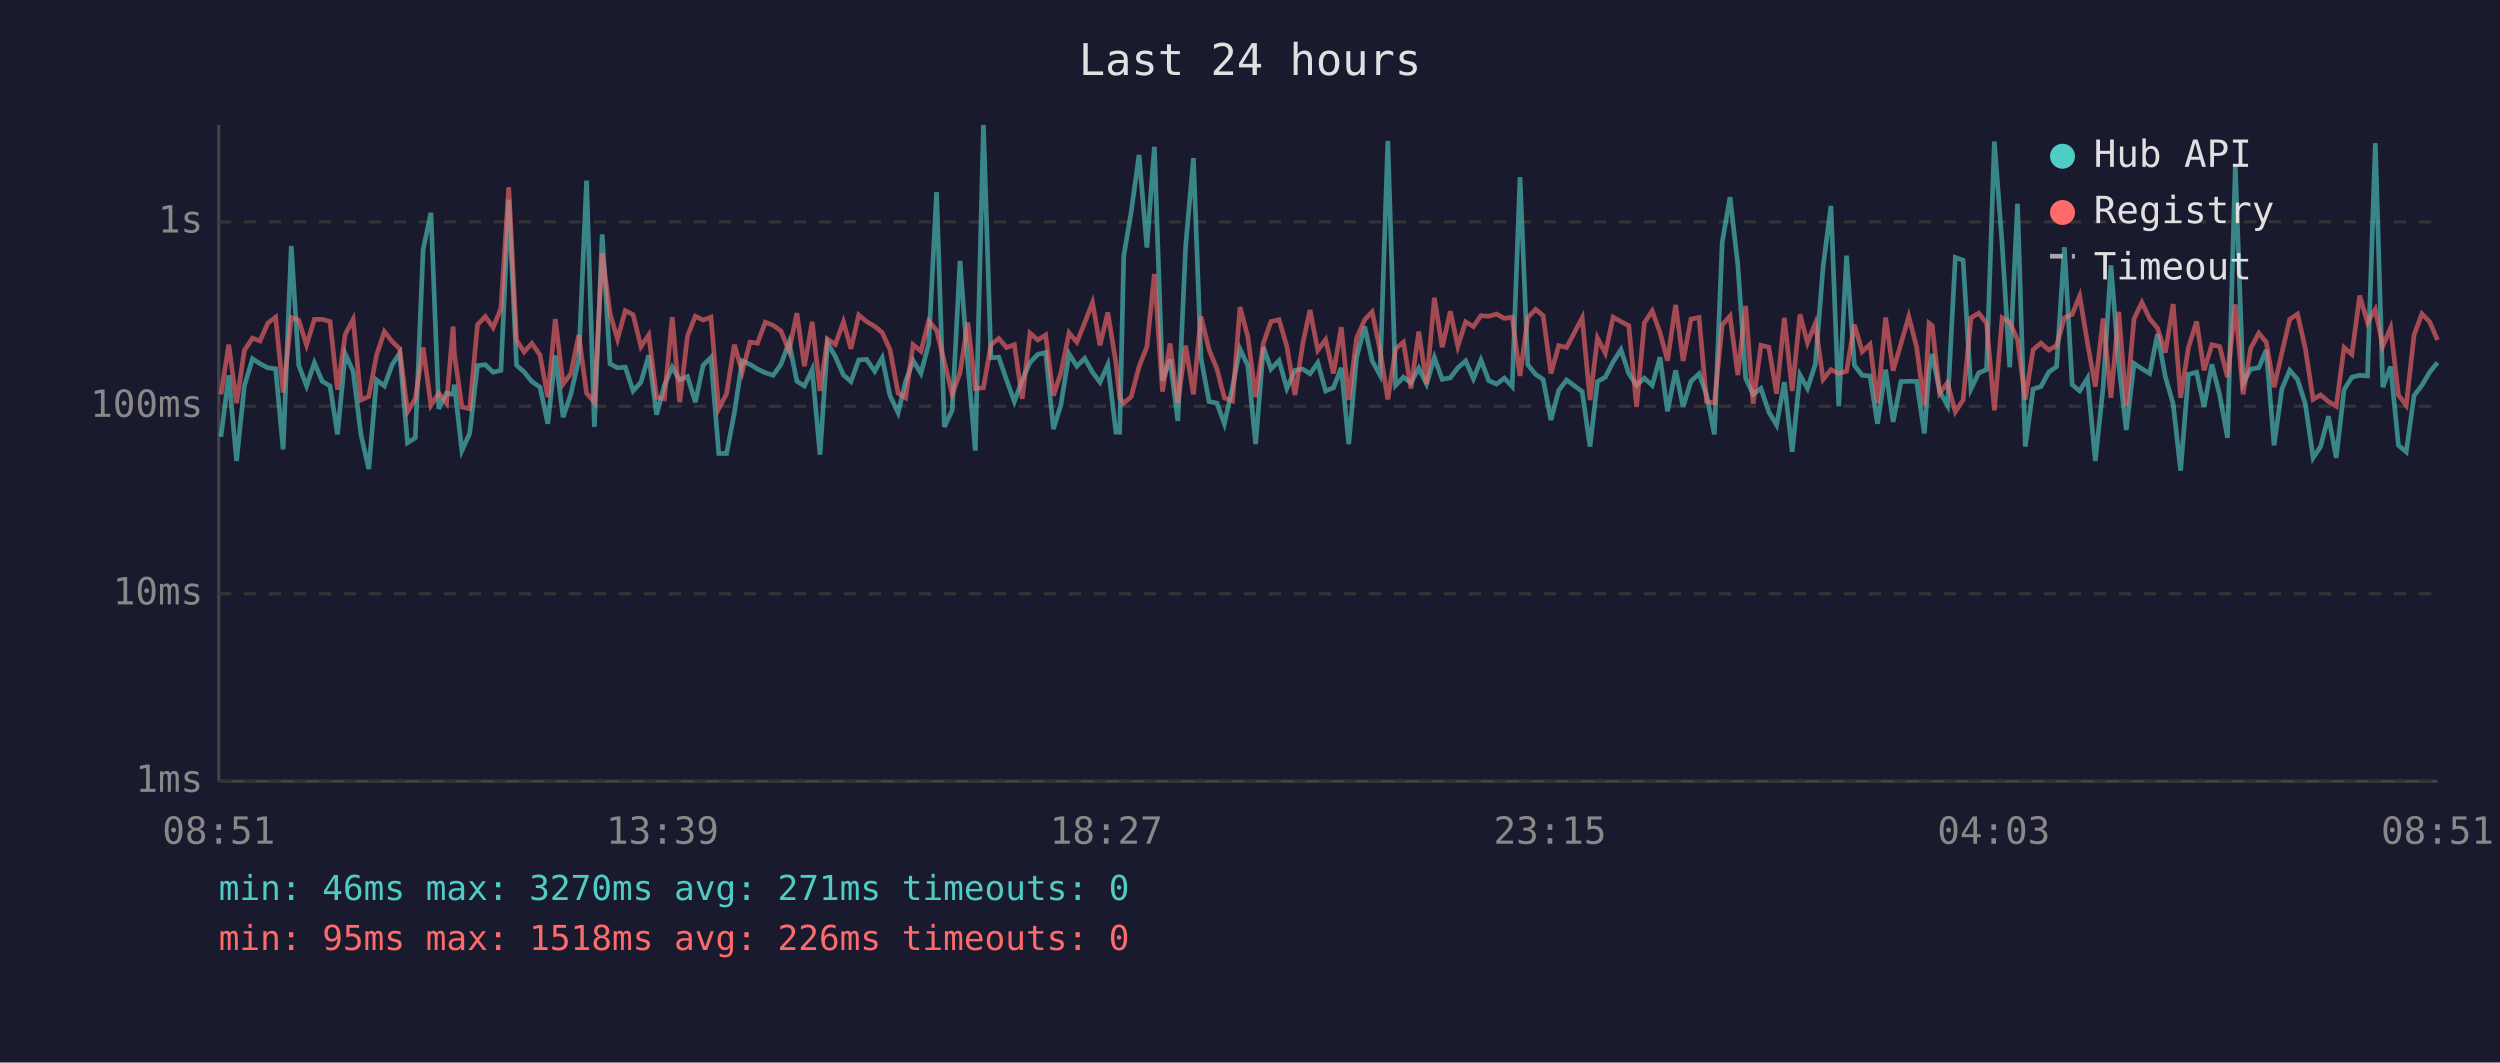
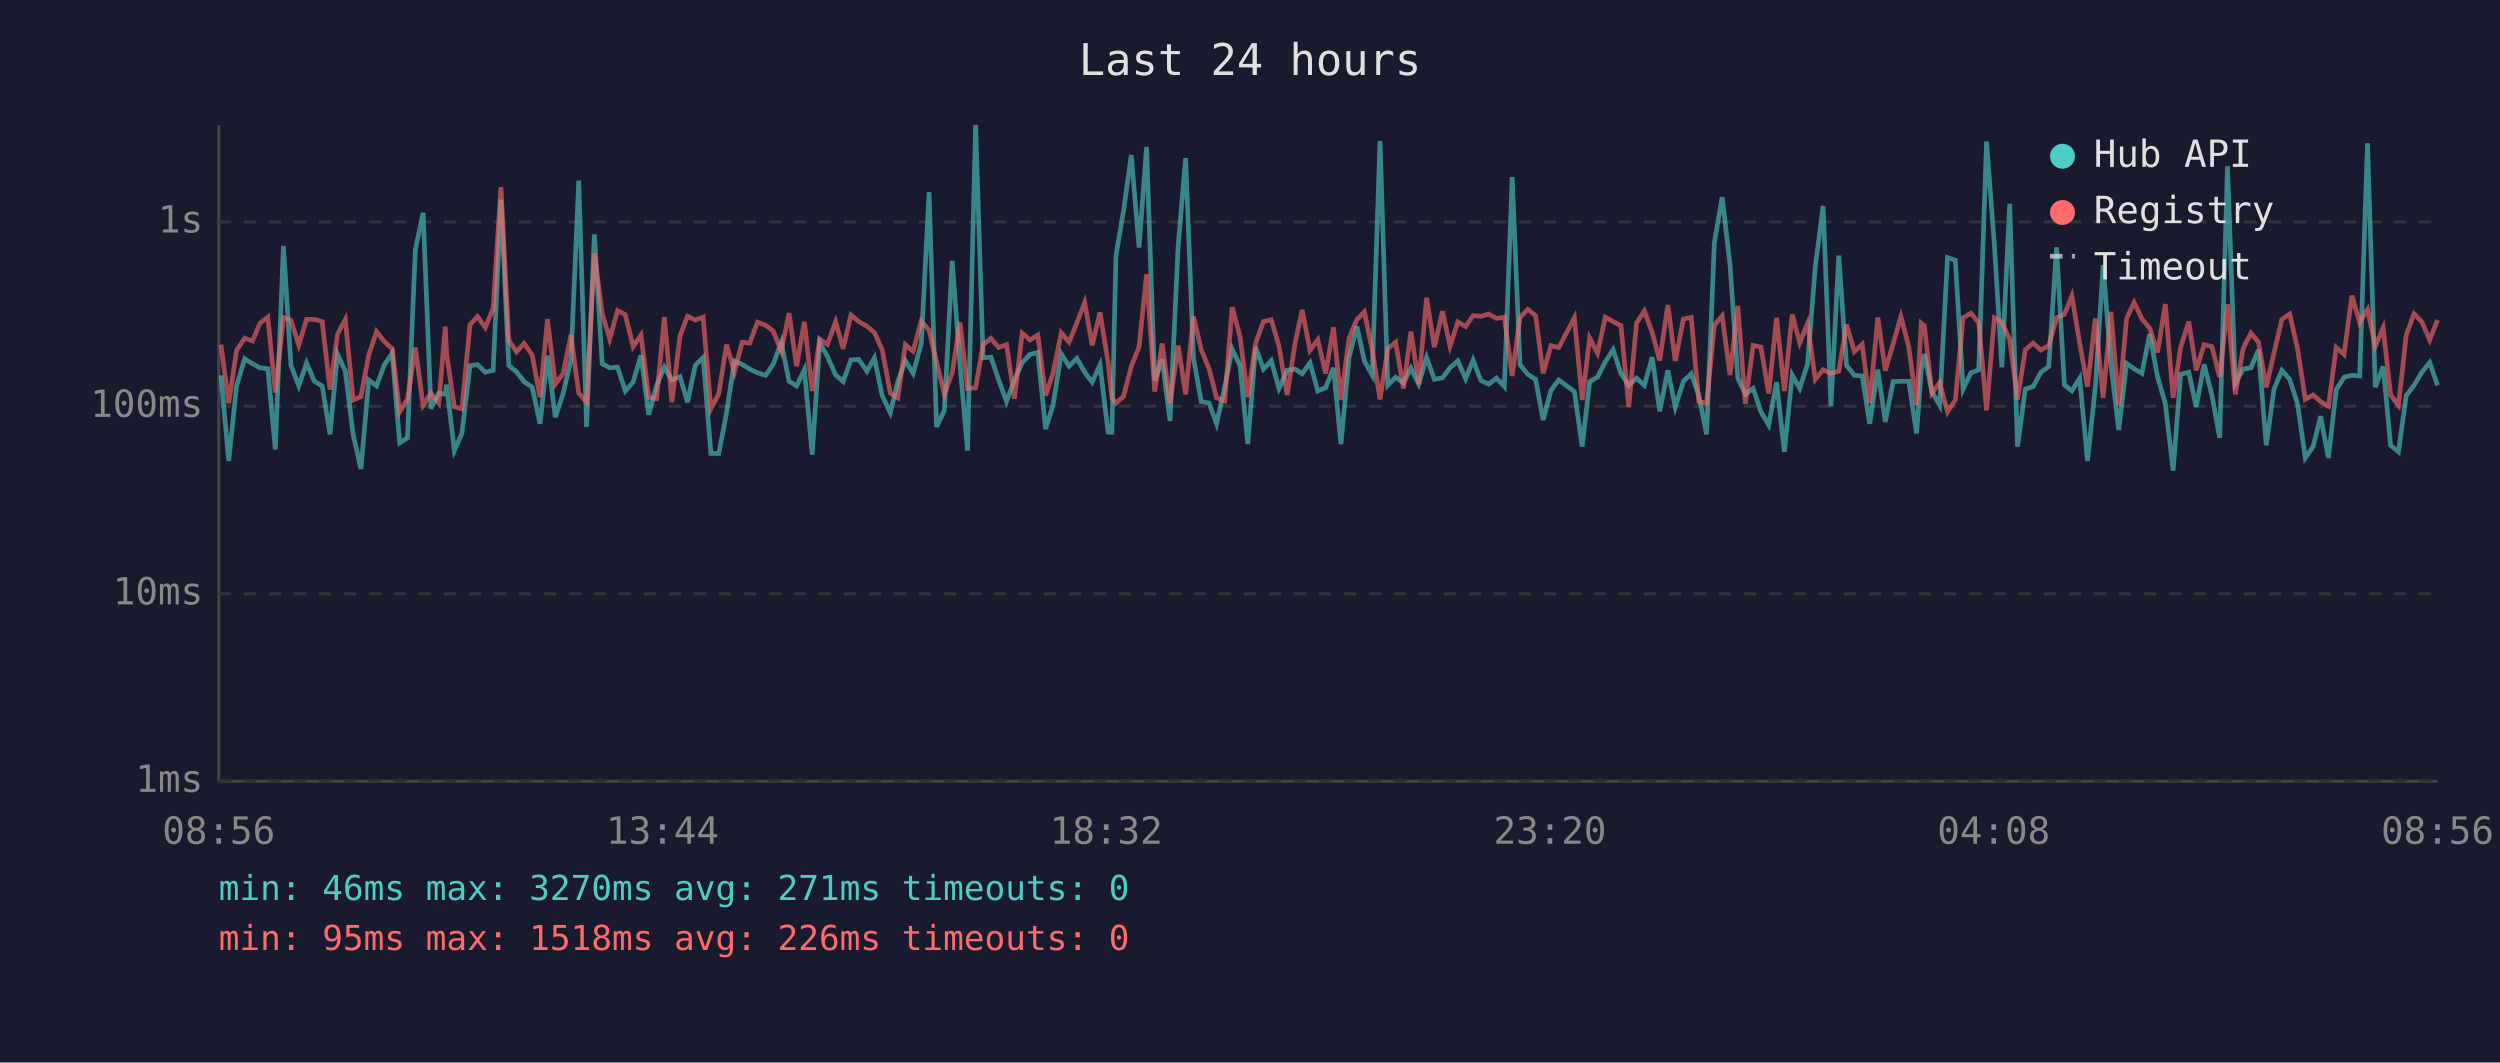
<svg xmlns="http://www.w3.org/2000/svg" viewBox="0 0 800 340" font-family="monospace" font-size="12">
  <rect width="800" height="340" fill="#1a1a2e" />
  <text x="400" y="24" fill="#e0e0e0" font-size="14" text-anchor="middle">Last 24 hours</text>
  <line x1="70" y1="40" x2="70" y2="250" stroke="#444" stroke-width="1" />
  <line x1="70" y1="250" x2="780" y2="250" stroke="#444" stroke-width="1" />
  <line x1="70" y1="250" x2="780" y2="250" stroke="#333" stroke-width="1" stroke-dasharray="4" />
  <text x="65" y="250" fill="#888" text-anchor="end" dominant-baseline="middle">1ms</text>
  <line x1="70" y1="190" x2="780" y2="190" stroke="#333" stroke-width="1" stroke-dasharray="4" />
  <text x="65" y="190" fill="#888" text-anchor="end" dominant-baseline="middle">10ms</text>
  <line x1="70" y1="130" x2="780" y2="130" stroke="#333" stroke-width="1" stroke-dasharray="4" />
  <text x="65" y="130" fill="#888" text-anchor="end" dominant-baseline="middle">100ms</text>
  <line x1="70" y1="71" x2="780" y2="71" stroke="#333" stroke-width="1" stroke-dasharray="4" />
  <text x="65" y="71" fill="#888" text-anchor="end" dominant-baseline="middle">1s</text>
-   <text x="70" y="270" fill="#888" text-anchor="middle">08:51</text>
-   <text x="212" y="270" fill="#888" text-anchor="middle">13:39</text>
-   <text x="354" y="270" fill="#888" text-anchor="middle">18:27</text>
-   <text x="496" y="270" fill="#888" text-anchor="middle">23:15</text>
-   <text x="638" y="270" fill="#888" text-anchor="middle">04:03</text>
-   <text x="780" y="270" fill="#888" text-anchor="middle">08:51</text>
-   <polyline points="70.7,139.8 73.2,120.1 75.7,147.5 78.2,123.5 80.8,114.8 83.2,116.4 85.7,117.7 88.2,118.0 90.6,143.8 93.2,78.7 95.6,116.9 98.1,123.5 100.6,116.1 103.1,122.0 105.6,123.5 108.0,139.0 110.5,113.3 113.0,118.8 115.5,139.0 118.0,150.1 120.5,121.6 123.0,123.5 125.5,116.7 127.9,113.0 130.4,141.7 132.9,140.1 135.4,79.9 137.9,68.1 140.4,130.8 142.9,125.8 145.0,126.2 145.4,123.1 147.8,144.2 150.3,138.7 152.8,117.0 155.3,116.7 157.8,119.1 160.3,118.5 162.8,63.9 165.3,116.9 167.7,119.0 170.2,122.1 172.8,123.9 175.3,135.6 177.7,113.8 180.2,133.5 182.7,126.0 185.2,115.1 187.7,57.8 190.2,136.6 192.7,75.0 195.2,116.4 197.6,117.7 200.1,117.5 202.6,125.1 205.1,122.3 207.6,113.7 210.1,132.7 212.6,123.3 215.1,117.5 217.5,121.6 220.0,120.5 222.5,128.7 225.0,116.9 227.5,114.4 230.0,145.1 232.5,145.1 235.0,132.1 237.5,115.5 240.0,116.6 242.4,118.1 244.9,119.3 247.4,120.1 249.9,116.6 252.5,109.6 255.0,122.0 257.4,123.5 259.9,118.3 262.4,145.5 264.8,109.7 267.3,114.1 269.9,120.0 272.3,122.1 274.8,115.2 277.3,115.0 279.9,118.8 282.3,114.5 284.8,126.6 287.4,132.1 289.8,122.1 292.2,115.4 294.7,119.5 297.2,110.0 299.7,61.5 302.2,136.6 304.7,131.3 307.2,83.5 309.7,116.6 312.1,144.2 314.7,40.0 317.1,114.5 319.6,114.3 322.1,121.6 324.6,128.5 327.1,121.6 329.6,116.0 332.1,113.4 334.6,112.8 337.1,137.3 339.5,129.5 342.1,113.2 344.6,117.2 347.1,114.7 349.6,119.1 352.0,122.3 354.5,116.7 357.1,138.3 358.3,138.3 359.6,81.9 362.0,67.7 364.5,49.6 367.0,79.2 369.4,47.0 372.0,121.8 374.4,115.0 376.9,134.7 379.4,78.9 381.9,50.6 384.3,114.5 386.9,128.5 389.4,129.0 391.8,135.6 394.4,123.9 396.8,111.7 399.3,117.0 401.8,142.1 404.3,111.1 406.7,118.1 409.3,115.4 411.8,124.3 414.4,118.5 416.9,118.1 419.2,119.6 421.7,116.1 424.2,125.1 426.7,124.1 429.2,117.7 431.6,142.1 434.1,114.4 436.7,104.5 439.1,115.5 441.6,120.0 444.1,45.1 446.6,123.3 449.1,120.7 451.5,122.5 454.0,117.8 456.5,122.9 459.0,114.4 461.5,121.4 464.1,120.9 466.5,117.7 469.0,115.5 471.5,121.2 473.9,115.2 476.4,121.8 478.9,122.9 481.4,121.0 483.9,123.7 486.4,56.7 488.9,116.7 491.4,119.8 493.8,121.4 496.3,134.4 498.8,124.9 501.3,121.6 506.3,125.3 508.8,142.9 511.2,122.1 513.7,120.7 516.2,115.8 518.7,111.9 521.2,119.5 523.7,123.3 526.2,121.0 528.7,123.3 531.2,114.3 533.6,131.6 536.2,118.5 538.6,130.2 541.1,122.0 543.7,119.6 546.1,126.4 548.6,139.0 551.1,77.6 553.6,63.1 556.1,84.7 558.6,121.0 561.0,126.2 563.5,124.3 566.0,131.8 568.5,136.0 571.0,122.3 573.5,144.6 576.0,120.0 578.4,124.3 580.9,116.6 583.4,85.3 585.9,65.9 588.4,130.0 590.9,81.8 593.4,116.9 595.9,120.1 598.4,120.3 600.8,135.6 603.4,118.3 605.8,135.0 608.3,122.1 610.8,122.0 613.3,122.0 615.8,138.7 617.3,118.5 618.3,113.3 620.7,125.3 623.2,129.7 625.7,82.4 628.2,83.3 630.7,124.5 633.2,119.3 635.7,118.3 638.2,45.3 640.7,78.4 643.1,117.5 645.6,65.2 648.1,142.9 650.6,124.5 653.1,123.7 655.6,119.1 658.1,117.3 660.6,79.1 663.1,123.1 665.5,125.1 668.0,121.0 670.5,147.5 673.0,123.9 675.5,84.9 678.0,116.6 680.4,137.6 682.9,116.3 685.4,118.0 687.9,119.5 690.4,106.9 692.9,120.5 695.4,129.2 697.8,150.6 700.3,119.8 702.9,119.1 705.3,130.2 707.8,116.6 710.3,126.4 712.8,140.1 715.3,53.2 717.8,122.7 720.2,118.1 722.8,117.7 725.2,112.0 727.7,142.5 730.2,124.5 732.7,118.5 735.2,121.4 737.7,129.2 740.2,146.5 742.6,142.9 745.1,133.2 747.6,146.5 750.1,124.7 752.6,120.7 755.1,120.1 757.6,120.3 760.1,45.8 762.5,123.9 765.0,117.3 767.5,142.5 770.0,144.6 772.5,126.6 775.0,123.3 777.5,119.1 780.0,116.0" fill="none" stroke="#4ecdc4" stroke-width="1.5" opacity="0.6" />
-   <polyline points="70.7,126.2 73.2,110.3 75.7,129.0 78.2,112.1 80.8,108.2 83.2,109.1 85.7,103.4 88.2,101.5 90.6,125.6 93.2,101.6 95.6,102.5 98.1,110.4 100.6,102.2 103.1,102.2 105.6,102.9 108.0,124.7 110.5,106.9 113.0,102.2 115.5,128.0 118.0,126.9 120.5,113.6 123.0,106.1 125.5,109.3 127.9,111.6 130.4,131.8 132.9,127.6 135.4,111.2 137.9,129.7 140.4,125.8 142.9,129.0 145.0,104.5 145.4,113.2 147.8,130.2 150.3,130.8 152.8,103.9 155.3,101.3 157.8,104.8 160.3,98.7 162.8,59.9 165.3,108.8 167.7,112.6 170.2,109.9 172.8,113.6 175.3,127.1 177.7,102.1 180.2,122.9 182.7,119.5 185.2,107.2 187.7,125.8 190.2,128.7 192.7,81.1 195.2,100.3 197.6,108.5 200.1,99.4 202.6,100.7 205.1,110.9 207.6,107.2 210.1,127.1 212.6,127.6 215.1,101.5 217.5,128.7 220.0,107.5 222.5,101.2 225.0,102.4 227.5,101.5 230.0,130.8 232.5,126.0 235.0,110.3 237.5,119.0 240.0,109.5 242.4,109.8 244.9,103.1 247.4,104.1 249.9,105.9 252.5,112.3 255.0,100.2 257.4,117.2 259.9,103.0 262.4,125.1 264.8,108.5 267.3,110.2 269.9,103.0 272.3,111.6 274.8,100.8 277.3,102.9 279.9,104.4 282.3,106.4 284.8,111.9 287.4,125.8 289.8,127.3 292.2,110.3 294.7,112.4 297.2,102.7 299.7,105.7 302.2,115.8 304.7,126.2 307.2,119.3 309.7,103.2 312.1,124.3 314.7,124.1 317.1,110.3 319.6,108.3 322.1,111.2 324.6,110.3 327.1,127.6 329.6,106.6 332.1,108.8 334.6,107.2 337.1,126.6 339.5,119.3 342.1,106.5 344.6,109.5 347.1,103.3 349.6,96.8 352.0,110.5 354.5,100.0 357.1,116.1 358.3,127.3 359.6,129.0 362.0,126.9 364.5,117.3 367.0,111.0 369.4,87.7 372.0,125.3 374.4,109.9 376.9,129.0 379.4,110.6 381.9,126.2 384.3,101.3 386.9,111.9 389.4,118.0 391.8,127.3 394.4,128.3 396.8,98.3 399.3,107.7 401.8,127.1 404.3,109.8 406.7,102.9 409.3,102.3 411.8,110.9 414.4,126.4 416.9,109.9 419.2,99.2 421.7,112.1 424.2,108.7 426.7,119.5 429.2,104.7 431.6,128.0 434.1,108.2 436.7,102.3 439.1,99.8 441.6,112.0 444.1,127.8 446.6,111.6 449.1,109.5 451.5,124.3 454.0,106.1 456.5,122.9 459.0,95.3 461.5,111.1 464.1,99.6 466.5,110.8 469.0,103.0 471.5,104.5 473.9,101.0 476.4,101.2 478.9,100.5 481.4,101.9 483.9,101.5 486.4,120.3 488.9,101.6 491.4,99.0 493.8,101.0 496.3,119.5 498.8,110.6 501.3,111.2 506.3,101.7 508.8,128.0 511.2,108.2 513.7,113.0 516.2,101.5 518.7,102.9 521.2,104.2 523.7,130.2 526.2,103.3 528.7,99.5 531.2,106.4 533.6,115.4 536.2,97.6 538.6,115.5 541.1,102.1 543.7,101.6 546.1,128.5 548.6,129.0 551.1,104.0 553.6,101.1 556.1,120.0 558.6,97.9 561.0,129.2 563.5,110.5 566.0,111.1 568.5,126.0 571.0,101.7 573.5,125.1 576.0,100.6 578.4,109.7 580.9,103.5 583.4,121.4 585.9,118.3 588.4,119.5 590.9,118.8 593.4,103.9 595.9,112.5 598.4,110.2 600.8,129.0 603.4,101.6 605.8,118.6 608.3,110.0 610.8,101.3 613.3,111.0 615.8,129.7 617.3,103.4 618.3,104.2 620.7,125.8 623.2,122.5 625.7,131.8 628.2,128.0 630.7,101.7 633.2,100.2 635.7,103.4 638.2,131.3 640.7,101.7 643.1,103.1 645.6,108.7 648.1,127.8 650.6,111.9 653.1,109.8 655.6,112.0 658.1,110.6 660.6,101.7 663.1,100.6 665.5,94.7 668.0,109.8 670.5,123.7 673.0,101.9 675.5,127.3 678.0,99.8 680.4,129.7 682.9,102.0 685.4,96.8 687.9,102.0 690.4,105.0 692.9,112.8 695.4,97.3 697.8,127.3 700.3,111.2 702.9,102.9 705.3,118.5 707.8,110.3 710.3,110.9 712.8,120.7 715.3,97.4 717.8,126.2 720.2,111.5 722.8,106.6 725.2,109.5 727.7,123.9 730.2,112.9 732.7,102.2 735.2,100.5 737.7,111.5 740.2,127.8 742.6,126.4 745.1,128.5 747.6,130.0 750.1,111.2 752.6,113.4 755.1,94.6 757.6,103.2 760.1,99.0 762.5,110.8 765.0,104.9 767.5,126.4 770.0,129.7 772.5,107.2 775.0,100.4 777.5,103.0 780.0,108.8" fill="none" stroke="#ff6b6b" stroke-width="1.5" opacity="0.6" />
+   <text x="70" y="270" fill="#888" text-anchor="middle">08:56</text>
+   <text x="212" y="270" fill="#888" text-anchor="middle">13:44</text>
+   <text x="354" y="270" fill="#888" text-anchor="middle">18:32</text>
+   <text x="496" y="270" fill="#888" text-anchor="middle">23:20</text>
+   <text x="638" y="270" fill="#888" text-anchor="middle">04:08</text>
+   <text x="780" y="270" fill="#888" text-anchor="middle">08:56</text>
+   <polyline points="70.7,120.1 73.2,147.5 75.7,123.5 78.3,114.8 80.8,116.4 83.2,117.7 85.7,118.0 88.1,143.8 90.7,78.7 93.1,116.9 95.6,123.5 98.1,116.1 100.6,122.0 103.1,123.5 105.6,139.0 108.0,113.3 110.5,118.8 113.0,139.0 115.5,150.1 118.0,121.6 120.5,123.5 123.0,116.7 125.5,113.0 127.9,141.7 130.4,140.1 132.9,79.9 135.4,68.1 137.9,130.8 140.4,125.8 142.5,126.2 142.9,123.1 145.4,144.2 147.8,138.7 150.4,117.0 152.8,116.7 155.3,119.1 157.8,118.5 160.3,63.9 162.8,116.9 165.3,119.0 167.7,122.1 170.3,123.9 172.8,135.6 175.2,113.8 177.7,133.5 180.2,126.0 182.7,115.1 185.2,57.8 187.7,136.6 190.2,75.0 192.7,116.4 195.1,117.7 197.6,117.5 200.1,125.1 202.6,122.3 205.1,113.7 207.6,132.7 210.1,123.3 212.6,117.5 215.0,121.6 217.6,120.5 220.0,128.7 222.5,116.9 225.0,114.4 227.5,145.1 230.0,145.1 232.5,132.1 235.0,115.5 237.5,116.6 239.9,118.1 242.4,119.3 245.0,120.1 247.4,116.6 250.0,109.6 252.5,122.0 254.9,123.5 257.4,118.3 259.9,145.5 262.3,109.7 264.8,114.1 267.4,120.0 269.8,122.1 272.3,115.2 274.8,115.0 277.4,118.8 279.8,114.5 282.3,126.6 284.9,132.1 287.3,122.1 289.7,115.4 292.2,119.5 294.8,110.0 297.3,61.5 299.7,136.6 302.2,131.3 304.7,83.5 307.2,116.6 309.6,144.2 312.2,40.0 314.6,114.5 317.1,114.3 319.6,121.6 322.1,128.5 324.6,121.6 327.1,116.0 329.6,113.4 332.1,112.8 334.6,137.3 337.0,129.5 339.6,113.2 342.1,117.2 344.6,114.7 347.1,119.1 349.5,122.3 352.0,116.7 354.6,138.3 355.8,138.3 357.1,81.9 359.5,67.7 362.0,49.6 364.5,79.2 366.9,47.0 369.5,121.8 371.9,115.0 374.4,134.7 377.0,78.9 379.4,50.6 381.9,114.5 384.4,128.5 386.9,129.0 389.3,135.6 391.9,123.9 394.3,111.7 396.8,117.0 399.3,142.1 401.8,111.1 404.3,118.1 406.8,115.4 409.3,124.3 411.9,118.5 414.4,118.1 416.7,119.6 419.2,116.1 421.7,125.1 424.2,124.1 426.7,117.7 429.1,142.1 431.7,114.4 434.2,104.5 436.6,115.5 439.1,120.0 441.6,45.1 444.1,123.3 446.6,120.7 449.1,122.5 451.5,117.8 454.0,122.9 456.5,114.4 459.0,121.4 461.6,120.9 464.0,117.7 466.5,115.5 469.0,121.2 471.4,115.2 473.9,121.8 476.4,122.9 478.9,121.0 481.4,123.7 483.9,56.7 486.4,116.7 488.9,119.8 491.4,121.4 493.8,134.4 496.3,124.9 498.8,121.6 503.8,125.3 506.3,142.9 508.7,122.1 511.2,120.7 513.7,115.8 516.2,111.9 518.7,119.5 521.2,123.3 523.7,121.0 526.2,123.3 528.7,114.3 531.1,131.6 533.7,118.5 536.1,130.2 538.7,122.0 541.2,119.6 543.6,126.4 546.1,139.0 548.6,77.6 551.1,63.1 553.6,84.7 556.1,121.0 558.5,126.2 561.0,124.3 563.5,131.8 566.0,136.0 568.5,122.3 571.0,144.6 573.5,120.0 575.9,124.3 578.4,116.6 580.9,85.3 583.4,65.9 585.9,130.0 588.4,81.8 590.9,116.9 593.4,120.1 595.9,120.3 598.3,135.6 600.9,118.3 603.3,135.0 605.8,122.1 608.3,122.0 610.8,122.0 613.3,138.7 614.8,118.5 615.8,113.3 618.2,125.3 620.7,129.7 623.2,82.4 625.7,83.3 628.2,124.5 630.7,119.3 633.2,118.3 635.7,45.3 638.2,78.4 640.6,117.5 643.1,65.2 645.6,142.9 648.1,124.5 650.6,123.7 653.1,119.1 655.6,117.3 658.1,79.1 660.6,123.1 663.0,125.1 665.5,121.0 668.0,147.5 670.5,123.9 673.0,84.9 675.5,116.6 678.0,137.6 680.5,116.3 682.9,118.0 685.4,119.5 687.9,106.9 690.4,120.5 692.9,129.2 695.4,150.6 697.8,119.8 700.4,119.1 702.8,130.2 705.3,116.6 707.8,126.4 710.3,140.1 712.8,53.2 715.3,122.7 717.8,118.1 720.3,117.7 722.7,112.0 725.2,142.5 727.7,124.5 730.2,118.5 732.7,121.4 735.2,129.2 737.7,146.5 740.2,142.9 742.6,133.2 745.1,146.5 747.6,124.7 750.1,120.7 752.6,120.1 755.1,120.3 757.6,45.8 760.1,123.9 762.6,117.3 765.0,142.5 767.5,144.6 770.0,126.6 772.5,123.3 775.0,119.1 777.5,116.0 780.0,123.3" fill="none" stroke="#4ecdc4" stroke-width="1.5" opacity="0.6" />
+   <polyline points="70.7,110.3 73.2,129.0 75.7,112.1 78.3,108.2 80.8,109.1 83.2,103.4 85.7,101.5 88.1,125.6 90.7,101.6 93.1,102.5 95.6,110.4 98.1,102.2 100.6,102.2 103.1,102.9 105.6,124.7 108.0,106.9 110.5,102.2 113.0,128.0 115.5,126.9 118.0,113.6 120.5,106.1 123.0,109.3 125.5,111.6 127.9,131.8 130.4,127.6 132.9,111.2 135.4,129.7 137.9,125.8 140.4,129.0 142.5,104.5 142.9,113.2 145.4,130.2 147.8,130.8 150.4,103.9 152.8,101.3 155.3,104.8 157.8,98.7 160.3,59.9 162.8,108.8 165.3,112.6 167.7,109.9 170.3,113.6 172.8,127.1 175.2,102.1 177.7,122.9 180.2,119.5 182.7,107.2 185.2,125.8 187.7,128.7 190.2,81.1 192.7,100.3 195.1,108.5 197.6,99.4 200.1,100.7 202.6,110.9 205.1,107.2 207.6,127.1 210.1,127.6 212.6,101.5 215.0,128.7 217.6,107.5 220.0,101.2 222.5,102.4 225.0,101.5 227.5,130.8 230.0,126.0 232.5,110.3 235.0,119.0 237.5,109.5 239.9,109.8 242.4,103.1 245.0,104.1 247.4,105.9 250.0,112.3 252.5,100.2 254.9,117.2 257.4,103.0 259.9,125.1 262.3,108.5 264.8,110.2 267.4,103.0 269.8,111.6 272.3,100.8 274.8,102.9 277.4,104.4 279.8,106.4 282.3,111.9 284.9,125.8 287.3,127.3 289.7,110.3 292.2,112.4 294.8,102.7 297.3,105.7 299.7,115.8 302.2,126.2 304.7,119.3 307.2,103.2 309.6,124.3 312.2,124.1 314.6,110.3 317.1,108.3 319.6,111.2 322.1,110.3 324.6,127.6 327.1,106.6 329.6,108.8 332.1,107.2 334.6,126.6 337.0,119.3 339.6,106.5 342.1,109.5 344.6,103.3 347.1,96.8 349.5,110.5 352.0,100.0 354.6,116.1 355.8,127.3 357.1,129.0 359.5,126.9 362.0,117.3 364.5,111.0 366.9,87.7 369.5,125.3 371.9,109.9 374.4,129.0 377.0,110.6 379.4,126.2 381.9,101.3 384.4,111.9 386.9,118.0 389.3,127.3 391.9,128.3 394.3,98.3 396.8,107.7 399.3,127.1 401.8,109.8 404.3,102.9 406.8,102.3 409.3,110.9 411.9,126.4 414.4,109.9 416.7,99.2 419.2,112.1 421.7,108.7 424.2,119.5 426.7,104.7 429.1,128.0 431.7,108.2 434.2,102.3 436.6,99.8 439.1,112.0 441.6,127.8 444.1,111.6 446.6,109.5 449.1,124.3 451.5,106.1 454.0,122.9 456.5,95.3 459.0,111.1 461.6,99.6 464.0,110.8 466.5,103.0 469.0,104.5 471.4,101.0 473.9,101.2 476.4,100.5 478.9,101.9 481.4,101.5 483.9,120.3 486.4,101.6 488.9,99.0 491.4,101.0 493.8,119.5 496.3,110.6 498.8,111.2 503.8,101.7 506.3,128.0 508.7,108.2 511.2,113.0 513.7,101.5 516.2,102.9 518.7,104.2 521.2,130.2 523.7,103.3 526.2,99.5 528.7,106.4 531.1,115.4 533.7,97.6 536.1,115.5 538.7,102.1 541.2,101.6 543.6,128.5 546.1,129.0 548.6,104.0 551.1,101.1 553.6,120.0 556.1,97.9 558.5,129.2 561.0,110.5 563.5,111.1 566.0,126.0 568.5,101.7 571.0,125.1 573.5,100.6 575.9,109.7 578.4,103.5 580.9,121.4 583.4,118.3 585.9,119.5 588.4,118.8 590.9,103.9 593.4,112.5 595.9,110.2 598.3,129.0 600.9,101.6 603.3,118.6 605.8,110.0 608.3,101.3 610.8,111.0 613.3,129.7 614.8,103.4 615.8,104.2 618.2,125.8 620.7,122.5 623.2,131.8 625.7,128.0 628.2,101.7 630.7,100.2 633.2,103.4 635.7,131.3 638.2,101.7 640.6,103.1 643.1,108.7 645.6,127.8 648.1,111.9 650.6,109.8 653.1,112.0 655.6,110.6 658.1,101.7 660.6,100.6 663.0,94.7 665.5,109.8 668.0,123.7 670.5,101.9 673.0,127.3 675.5,99.8 678.0,129.7 680.5,102.0 682.9,96.8 685.4,102.0 687.9,105.0 690.4,112.8 692.9,97.3 695.4,127.3 697.8,111.2 700.4,102.9 702.8,118.5 705.3,110.3 707.8,110.9 710.3,120.7 712.8,97.4 715.3,126.2 717.8,111.5 720.3,106.6 722.7,109.5 725.2,123.9 727.7,112.9 730.2,102.2 732.7,100.5 735.2,111.5 737.7,127.8 740.2,126.4 742.6,128.5 745.1,130.0 747.6,111.2 750.1,113.4 752.6,94.6 755.1,103.2 757.6,99.0 760.1,110.8 762.6,104.9 765.0,126.4 767.5,129.7 770.0,107.2 772.5,100.4 775.0,103.0 777.5,108.8 780.0,102.4" fill="none" stroke="#ff6b6b" stroke-width="1.5" opacity="0.6" />
  <circle cx="660" cy="50" r="4" fill="#4ecdc4" />
  <text x="670" y="50" fill="#e0e0e0" dominant-baseline="middle">Hub API</text>
  <circle cx="660" cy="68" r="4" fill="#ff6b6b" />
  <text x="670" y="68" fill="#e0e0e0" dominant-baseline="middle">Registry</text>
  <line x1="656" y1="82" x2="664" y2="82" stroke="#e0e0e0" stroke-width="1.5" stroke-dasharray="4,3" opacity="0.7" />
  <text x="670" y="86" fill="#e0e0e0" dominant-baseline="middle">Timeout</text>
  <text x="70" y="288" fill="#4ecdc4" font-size="11">min: 46ms  max: 3270ms  avg: 271ms  timeouts: 0</text>
  <text x="70" y="304" fill="#ff6b6b" font-size="11">min: 95ms  max: 1518ms  avg: 226ms  timeouts: 0</text>
</svg>
